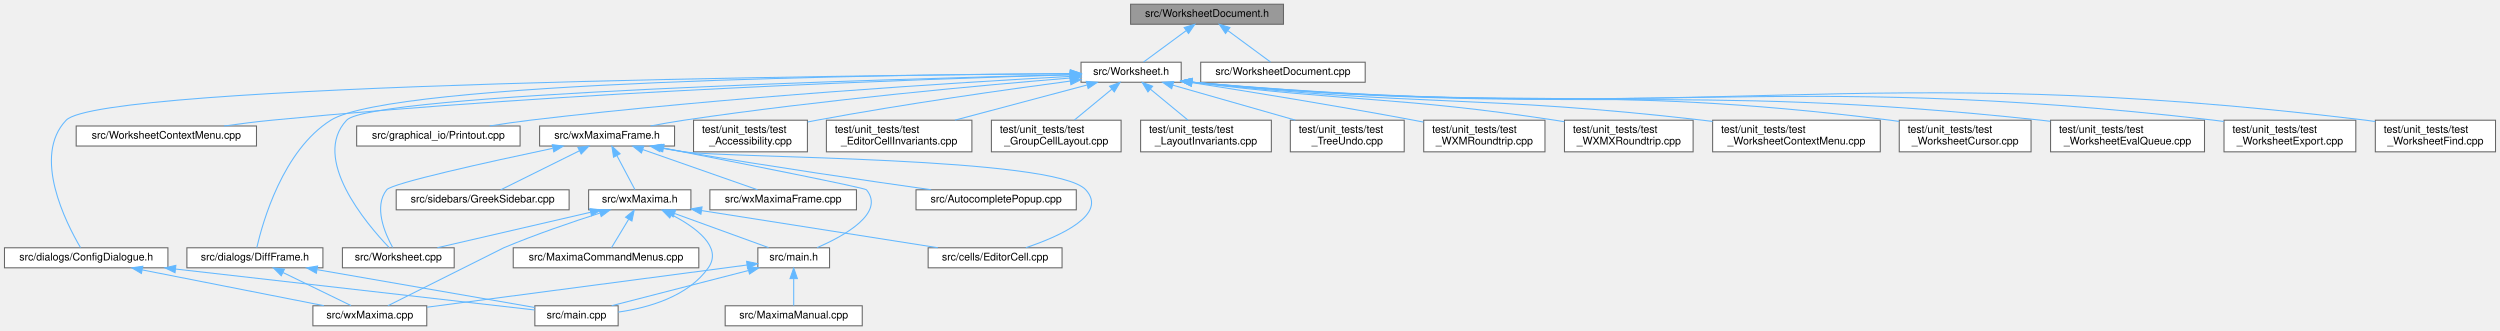
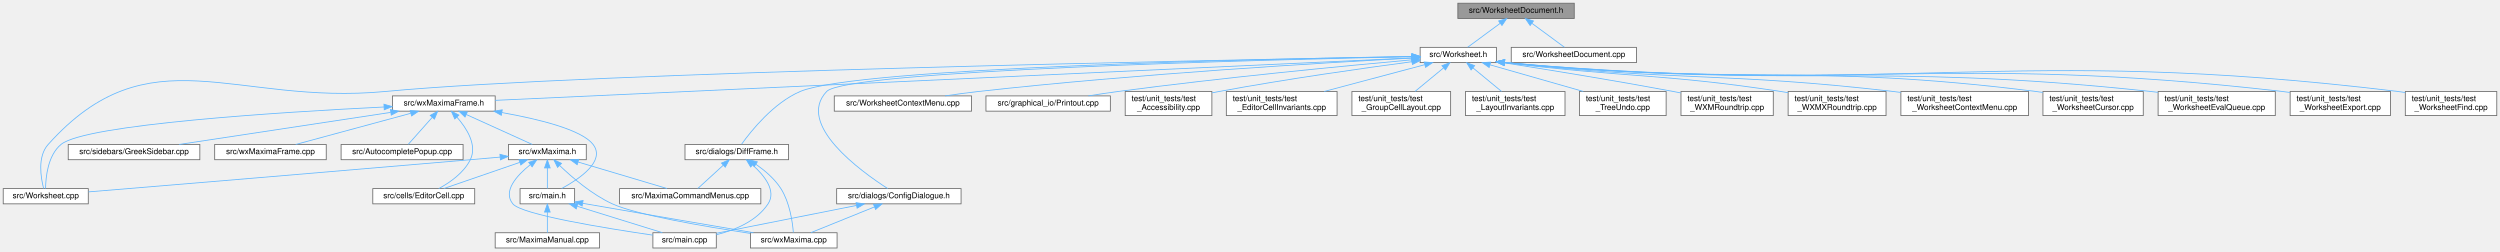
- <svg xmlns="http://www.w3.org/2000/svg" xmlns:xlink="http://www.w3.org/1999/xlink" width="2371pt" height="313pt" viewBox="0.00 0.00 2370.50 313.00">
+ <svg xmlns="http://www.w3.org/2000/svg" xmlns:xlink="http://www.w3.org/1999/xlink" width="3115pt" height="313pt" viewBox="0.00 0.00 3115.00 313.00">
  <g id="graph0" class="graph" transform="scale(1 1) rotate(0) translate(4 309)">
    <g id="node1" class="node">
      <g id="a_node1">
        <a xlink:title="The document half of the worksheet: the state and commands that describe the edited document itself,...">
-           <polygon fill="#999999" stroke="#666666" points="1213,-305 1068,-305 1068,-286 1213,-286 1213,-305" />
-           <text text-anchor="middle" x="1140.5" y="-293" font-family="Helvetica,sans-Serif" font-size="10.00">src/WorksheetDocument.h</text>
+           <polygon fill="#999999" stroke="#666666" points="1957.5,-305 1812.5,-305 1812.5,-286 1957.5,-286 1957.5,-305" />
+           <text text-anchor="middle" x="1885" y="-293" font-family="Helvetica,sans-Serif" font-size="10.00">src/WorksheetDocument.h</text>
        </a>
      </g>
    </g>
    <g id="node2" class="node">
      <g id="a_node2">
        <a xlink:href="Worksheet_8h.html" target="_top" xlink:title="This file defines the class Worksheet.">
-           <polygon fill="white" stroke="#666666" points="1116,-250 1021,-250 1021,-231 1116,-231 1116,-250" />
-           <text text-anchor="middle" x="1068.5" y="-238" font-family="Helvetica,sans-Serif" font-size="10.00">src/Worksheet.h</text>
+           <polygon fill="white" stroke="#666666" points="1860.5,-250 1765.5,-250 1765.5,-231 1860.5,-231 1860.5,-250" />
+           <text text-anchor="middle" x="1813" y="-238" font-family="Helvetica,sans-Serif" font-size="10.00">src/Worksheet.h</text>
        </a>
      </g>
    </g>
    <g id="edge1" class="edge">
-       <path fill="none" stroke="#63b8ff" d="M1120.63,-279.88C1107.68,-270.34 1091.2,-258.21 1080.28,-250.17" />
-       <polygon fill="#63b8ff" stroke="#63b8ff" points="1118.8,-282.88 1128.93,-285.98 1122.95,-277.24 1118.8,-282.88" />
+       <path fill="none" stroke="#63b8ff" d="M1865.13,-279.88C1852.18,-270.34 1835.7,-258.21 1824.78,-250.17" />
+       <polygon fill="#63b8ff" stroke="#63b8ff" points="1863.3,-282.88 1873.43,-285.98 1867.45,-277.24 1863.3,-282.88" />
    </g>
    <g id="node31" class="node">
      <g id="a_node31">
        <a xlink:href="WorksheetDocument_8cpp.html" target="_top" xlink:title="Implementation of WorksheetDocument's structural edits - see WorksheetDocument.h.">
-           <polygon fill="white" stroke="#666666" points="1290.5,-250 1134.5,-250 1134.5,-231 1290.5,-231 1290.5,-250" />
-           <text text-anchor="middle" x="1212.5" y="-238" font-family="Helvetica,sans-Serif" font-size="10.00">src/WorksheetDocument.cpp</text>
-         </a>
-       </g>
-     </g>
-     <g id="edge40" class="edge">
-       <path fill="none" stroke="#63b8ff" d="M1160.37,-279.88C1173.32,-270.34 1189.8,-258.21 1200.72,-250.17" />
-       <polygon fill="#63b8ff" stroke="#63b8ff" points="1158.05,-277.24 1152.07,-285.98 1162.2,-282.88 1158.05,-277.24" />
+           <polygon fill="white" stroke="#666666" points="2035,-250 1879,-250 1879,-231 2035,-231 2035,-250" />
+           <text text-anchor="middle" x="1957" y="-238" font-family="Helvetica,sans-Serif" font-size="10.00">src/WorksheetDocument.cpp</text>
+         </a>
+       </g>
+     </g>
+     <g id="edge41" class="edge">
+       <path fill="none" stroke="#63b8ff" d="M1904.87,-279.88C1917.82,-270.34 1934.3,-258.21 1945.22,-250.17" />
+       <polygon fill="#63b8ff" stroke="#63b8ff" points="1902.55,-277.24 1896.57,-285.98 1906.7,-282.88 1902.55,-277.24" />
    </g>
    <g id="node3" class="node">
      <g id="a_node3">
        <a xlink:href="Worksheet_8cpp.html" target="_top" xlink:title="This file defines the class Worksheet.">
-           <polygon fill="white" stroke="#666666" points="426.5,-74 320.5,-74 320.5,-55 426.5,-55 426.5,-74" />
-           <text text-anchor="middle" x="373.5" y="-62" font-family="Helvetica,sans-Serif" font-size="10.00">src/Worksheet.cpp</text>
+           <polygon fill="white" stroke="#666666" points="106,-74 0,-74 0,-55 106,-55 106,-74" />
+           <text text-anchor="middle" x="53" y="-62" font-family="Helvetica,sans-Serif" font-size="10.00">src/Worksheet.cpp</text>
        </a>
      </g>
    </g>
    <g id="edge2" class="edge">
-       <path fill="none" stroke="#63b8ff" d="M1010.83,-238.19C840.16,-234.02 347.95,-219.89 324.5,-195 290.55,-158.95 342.97,-97.07 364.74,-74.27" />
-       <polygon fill="#63b8ff" stroke="#63b8ff" points="1010.8,-241.69 1020.88,-238.43 1010.97,-234.69 1010.8,-241.69" />
+       <path fill="none" stroke="#63b8ff" d="M1755.11,-238.52C1532.3,-234.6 729.91,-219.08 476,-195 287.89,-177.16 182.16,-269.67 56,-129 42.44,-113.88 46.82,-87.69 50.36,-74.16" />
+       <polygon fill="#63b8ff" stroke="#63b8ff" points="1755.22,-242.02 1765.28,-238.7 1755.34,-235.02 1755.22,-242.02" />
    </g>
    <g id="node4" class="node">
      <g id="a_node4">
        <a xlink:href="WorksheetContextMenu_8cpp.html" target="_top" xlink:title="The worksheet's right-click context menu (see WorksheetContextMenu.h).">
-           <polygon fill="white" stroke="#666666" points="239,-189.5 68,-189.5 68,-170.5 239,-170.5 239,-189.5" />
-           <text text-anchor="middle" x="153.5" y="-177.5" font-family="Helvetica,sans-Serif" font-size="10.00">src/WorksheetContextMenu.cpp</text>
+           <polygon fill="white" stroke="#666666" points="1206.5,-189.5 1035.5,-189.5 1035.5,-170.5 1206.5,-170.5 1206.5,-189.5" />
+           <text text-anchor="middle" x="1121" y="-177.5" font-family="Helvetica,sans-Serif" font-size="10.00">src/WorksheetContextMenu.cpp</text>
        </a>
      </g>
    </g>
    <g id="edge3" class="edge">
-       <path fill="none" stroke="#63b8ff" d="M1010.6,-238.02C876.95,-234.24 536.67,-222.5 253.5,-195 238.76,-193.57 222.85,-191.56 208.16,-189.5" />
-       <polygon fill="#63b8ff" stroke="#63b8ff" points="1010.53,-241.52 1020.63,-238.3 1010.73,-234.52 1010.53,-241.52" />
+       <path fill="none" stroke="#63b8ff" d="M1754.96,-236.6C1647.97,-230.95 1412.51,-217.03 1215,-195 1201.55,-193.5 1187.08,-191.53 1173.61,-189.53" />
+       <polygon fill="#63b8ff" stroke="#63b8ff" points="1755.05,-240.11 1765.22,-237.14 1755.41,-233.12 1755.05,-240.11" />
    </g>
    <g id="node5" class="node">
      <g id="a_node5">
        <a xlink:href="ConfigDialogue_8h.html" target="_top" xlink:title="The configuration dialog.">
-           <polygon fill="white" stroke="#666666" points="155,-74 0,-74 0,-55 155,-55 155,-74" />
-           <text text-anchor="middle" x="77.5" y="-62" font-family="Helvetica,sans-Serif" font-size="10.00">src/dialogs/ConfigDialogue.h</text>
+           <polygon fill="white" stroke="#666666" points="1193.5,-74 1038.5,-74 1038.5,-55 1193.5,-55 1193.5,-74" />
+           <text text-anchor="middle" x="1116" y="-62" font-family="Helvetica,sans-Serif" font-size="10.00">src/dialogs/ConfigDialogue.h</text>
        </a>
      </g>
    </g>
    <g id="edge4" class="edge">
-       <path fill="none" stroke="#63b8ff" d="M1010.73,-239.14C801.17,-237.53 91.58,-229.57 58.5,-195 25.98,-161.02 58.47,-97.32 72.1,-74.18" />
-       <polygon fill="#63b8ff" stroke="#63b8ff" points="1010.88,-242.64 1020.91,-239.21 1010.93,-235.64 1010.88,-242.64" />
+       <path fill="none" stroke="#63b8ff" d="M1755.06,-238.38C1577.44,-234.66 1050.98,-221.44 1026,-195 987.45,-154.21 1068.35,-95.7 1102.12,-74.01" />
+       <polygon fill="#63b8ff" stroke="#63b8ff" points="1755.19,-241.88 1765.26,-238.59 1755.33,-234.88 1755.19,-241.88" />
    </g>
    <g id="node8" class="node">
      <g id="a_node8">
        <a xlink:href="DiffFrame_8h_source.html" target="_top" xlink:title=" ">
-           <polygon fill="white" stroke="#666666" points="302,-74 173,-74 173,-55 302,-55 302,-74" />
-           <text text-anchor="middle" x="237.5" y="-62" font-family="Helvetica,sans-Serif" font-size="10.00">src/dialogs/DiffFrame.h</text>
+           <polygon fill="white" stroke="#666666" points="978.5,-129 849.5,-129 849.5,-110 978.5,-110 978.5,-129" />
+           <text text-anchor="middle" x="914" y="-117" font-family="Helvetica,sans-Serif" font-size="10.00">src/dialogs/DiffFrame.h</text>
        </a>
      </g>
    </g>
    <g id="edge7" class="edge">
-       <path fill="none" stroke="#63b8ff" d="M1010.88,-239.29C843.99,-238.23 368.34,-231.97 309.5,-195 263.98,-166.4 244.8,-98.18 239.29,-74.1" />
-       <polygon fill="#63b8ff" stroke="#63b8ff" points="1010.93,-242.79 1020.95,-239.35 1010.97,-235.79 1010.93,-242.79" />
-     </g>
-     <g id="node9" class="node">
-       <g id="a_node9">
-         <a xlink:href="Printout_8cpp.html" target="_top" xlink:title="This file defines the class MathPrintOut.">
-           <polygon fill="white" stroke="#666666" points="489,-189.5 334,-189.5 334,-170.5 489,-170.5 489,-189.5" />
-           <text text-anchor="middle" x="411.5" y="-177.5" font-family="Helvetica,sans-Serif" font-size="10.00">src/graphical_io/Printout.cpp</text>
-         </a>
-       </g>
-     </g>
-     <g id="edge10" class="edge">
-       <path fill="none" stroke="#63b8ff" d="M1010.5,-236.54C907.28,-230.92 685.03,-217.25 498.5,-195 486.04,-193.51 472.64,-191.54 460.18,-189.55" />
-       <polygon fill="#63b8ff" stroke="#63b8ff" points="1010.53,-240.05 1020.7,-237.09 1010.91,-233.06 1010.53,-240.05" />
+       <path fill="none" stroke="#63b8ff" d="M1755.18,-238.65C1579.95,-235.77 1062.49,-224.8 993,-195 959.73,-180.73 931.93,-145.96 920.11,-129.47" />
+       <polygon fill="#63b8ff" stroke="#63b8ff" points="1755.18,-242.15 1765.24,-238.82 1755.3,-235.16 1755.18,-242.15" />
    </g>
    <g id="node10" class="node">
      <g id="a_node10">
+         <a xlink:href="Printout_8cpp.html" target="_top" xlink:title="This file defines the class MathPrintOut.">
+           <polygon fill="white" stroke="#666666" points="1379.5,-189.5 1224.5,-189.5 1224.5,-170.5 1379.5,-170.5 1379.5,-189.5" />
+           <text text-anchor="middle" x="1302" y="-177.5" font-family="Helvetica,sans-Serif" font-size="10.00">src/graphical_io/Printout.cpp</text>
+         </a>
+       </g>
+     </g>
+     <g id="edge11" class="edge">
+       <path fill="none" stroke="#63b8ff" d="M1755.12,-234.44C1673.38,-227.07 1519.52,-212.34 1389,-195 1377.02,-193.41 1364.15,-191.47 1352.08,-189.54" />
+       <polygon fill="#63b8ff" stroke="#63b8ff" points="1754.94,-237.94 1765.21,-235.35 1755.56,-230.97 1754.94,-237.94" />
+     </g>
+     <g id="node11" class="node">
+       <g id="a_node11">
        <a xlink:href="wxMaximaFrame_8h.html" target="_top" xlink:title="This file declares the class wxMaximaFrame.">
-           <polygon fill="white" stroke="#666666" points="635.5,-189.5 507.5,-189.5 507.5,-170.5 635.5,-170.5 635.5,-189.5" />
-           <text text-anchor="middle" x="571.5" y="-177.5" font-family="Helvetica,sans-Serif" font-size="10.00">src/wxMaximaFrame.h</text>
-         </a>
-       </g>
-     </g>
-     <g id="edge11" class="edge">
-       <path fill="none" stroke="#63b8ff" d="M1010.88,-235.01C929.13,-228.3 774.92,-214.31 644.5,-195 634.16,-193.47 623.06,-191.5 612.7,-189.54" />
-       <polygon fill="#63b8ff" stroke="#63b8ff" points="1010.71,-238.51 1020.96,-235.84 1011.28,-231.54 1010.71,-238.51" />
+           <polygon fill="white" stroke="#666666" points="613,-189.5 485,-189.5 485,-170.5 613,-170.5 613,-189.5" />
+           <text text-anchor="middle" x="549" y="-177.5" font-family="Helvetica,sans-Serif" font-size="10.00">src/wxMaximaFrame.h</text>
+         </a>
+       </g>
+     </g>
+     <g id="edge12" class="edge">
+       <path fill="none" stroke="#63b8ff" d="M1755.24,-236.83C1546.44,-227.16 831.65,-194.08 613.04,-183.96" />
+       <polygon fill="#63b8ff" stroke="#63b8ff" points="1755.22,-240.33 1765.38,-237.3 1755.55,-233.34 1755.22,-240.33" />
    </g>
    <g id="node19" class="node">
      <g id="a_node19">
        <a xlink:href="test__Accessibility_8cpp.html" target="_top" xlink:title="Logic-level regression tests for wxMaxima's custom wxAccessible classes.">
-           <polygon fill="white" stroke="#666666" points="761.5,-195 653.5,-195 653.5,-165 761.5,-165 761.5,-195" />
-           <text text-anchor="start" x="661.5" y="-183" font-family="Helvetica,sans-Serif" font-size="10.00">test/unit_tests/test</text>
-           <text text-anchor="middle" x="707.5" y="-172" font-family="Helvetica,sans-Serif" font-size="10.00">_Accessibility.cpp</text>
-         </a>
-       </g>
-     </g>
-     <g id="edge28" class="edge">
-       <path fill="none" stroke="#63b8ff" d="M1010.78,-232.11C950.6,-224.11 853.64,-210.43 770.5,-195 767.64,-194.47 764.7,-193.9 761.75,-193.31" />
-       <polygon fill="#63b8ff" stroke="#63b8ff" points="1010.47,-235.6 1020.85,-233.44 1011.39,-228.66 1010.47,-235.6" />
+           <polygon fill="white" stroke="#666666" points="1506,-195 1398,-195 1398,-165 1506,-165 1506,-195" />
+           <text text-anchor="start" x="1406" y="-183" font-family="Helvetica,sans-Serif" font-size="10.00">test/unit_tests/test</text>
+           <text text-anchor="middle" x="1452" y="-172" font-family="Helvetica,sans-Serif" font-size="10.00">_Accessibility.cpp</text>
+         </a>
+       </g>
+     </g>
+     <g id="edge29" class="edge">
+       <path fill="none" stroke="#63b8ff" d="M1755.28,-232.11C1695.1,-224.11 1598.14,-210.43 1515,-195 1512.14,-194.47 1509.2,-193.9 1506.25,-193.31" />
+       <polygon fill="#63b8ff" stroke="#63b8ff" points="1754.97,-235.6 1765.35,-233.44 1755.89,-228.66 1754.97,-235.6" />
    </g>
    <g id="node20" class="node">
      <g id="a_node20">
        <a xlink:href="test__EditorCellInvariants_8cpp.html" target="_top" xlink:title="Hardening tests for EditorCell's text-editing core.">
-           <polygon fill="white" stroke="#666666" points="917.5,-195 779.5,-195 779.5,-165 917.5,-165 917.5,-195" />
-           <text text-anchor="start" x="787.5" y="-183" font-family="Helvetica,sans-Serif" font-size="10.00">test/unit_tests/test</text>
-           <text text-anchor="middle" x="848.5" y="-172" font-family="Helvetica,sans-Serif" font-size="10.00">_EditorCellInvariants.cpp</text>
-         </a>
-       </g>
-     </g>
-     <g id="edge29" class="edge">
-       <path fill="none" stroke="#63b8ff" d="M1026.46,-228.32C990.89,-218.86 939.74,-205.26 901.39,-195.06" />
-       <polygon fill="#63b8ff" stroke="#63b8ff" points="1025.95,-231.81 1036.51,-230.99 1027.75,-225.04 1025.95,-231.81" />
+           <polygon fill="white" stroke="#666666" points="1662,-195 1524,-195 1524,-165 1662,-165 1662,-195" />
+           <text text-anchor="start" x="1532" y="-183" font-family="Helvetica,sans-Serif" font-size="10.00">test/unit_tests/test</text>
+           <text text-anchor="middle" x="1593" y="-172" font-family="Helvetica,sans-Serif" font-size="10.00">_EditorCellInvariants.cpp</text>
+         </a>
+       </g>
+     </g>
+     <g id="edge30" class="edge">
+       <path fill="none" stroke="#63b8ff" d="M1770.96,-228.32C1735.39,-218.86 1684.24,-205.26 1645.89,-195.06" />
+       <polygon fill="#63b8ff" stroke="#63b8ff" points="1770.45,-231.81 1781.01,-230.99 1772.25,-225.04 1770.45,-231.81" />
    </g>
    <g id="node21" class="node">
      <g id="a_node21">
        <a xlink:href="test__GroupCellLayout_8cpp.html" target="_top" xlink:title="Regression tests for the GroupCell &lt;-&gt; EditorCell layout coupling.">
-           <polygon fill="white" stroke="#666666" points="1059,-195 936,-195 936,-165 1059,-165 1059,-195" />
-           <text text-anchor="start" x="944" y="-183" font-family="Helvetica,sans-Serif" font-size="10.00">test/unit_tests/test</text>
-           <text text-anchor="middle" x="997.5" y="-172" font-family="Helvetica,sans-Serif" font-size="10.00">_GroupCellLayout.cpp</text>
-         </a>
-       </g>
-     </g>
-     <g id="edge30" class="edge">
-       <path fill="none" stroke="#63b8ff" d="M1050.3,-224.5C1039.32,-215.45 1025.41,-204 1014.63,-195.11" />
-       <polygon fill="#63b8ff" stroke="#63b8ff" points="1048.08,-227.21 1058.02,-230.87 1052.53,-221.81 1048.08,-227.21" />
+           <polygon fill="white" stroke="#666666" points="1803.5,-195 1680.5,-195 1680.5,-165 1803.5,-165 1803.5,-195" />
+           <text text-anchor="start" x="1688.5" y="-183" font-family="Helvetica,sans-Serif" font-size="10.00">test/unit_tests/test</text>
+           <text text-anchor="middle" x="1742" y="-172" font-family="Helvetica,sans-Serif" font-size="10.00">_GroupCellLayout.cpp</text>
+         </a>
+       </g>
+     </g>
+     <g id="edge31" class="edge">
+       <path fill="none" stroke="#63b8ff" d="M1794.8,-224.5C1783.82,-215.45 1769.91,-204 1759.13,-195.11" />
+       <polygon fill="#63b8ff" stroke="#63b8ff" points="1792.58,-227.21 1802.52,-230.87 1797.03,-221.81 1792.58,-227.21" />
    </g>
    <g id="node22" class="node">
      <g id="a_node22">
        <a xlink:href="test__LayoutInvariants_8cpp.html" target="_top" xlink:title="Layout idempotency invariants.">
-           <polygon fill="white" stroke="#666666" points="1201.5,-195 1077.5,-195 1077.5,-165 1201.5,-165 1201.5,-195" />
-           <text text-anchor="start" x="1085.5" y="-183" font-family="Helvetica,sans-Serif" font-size="10.00">test/unit_tests/test</text>
-           <text text-anchor="middle" x="1139.5" y="-172" font-family="Helvetica,sans-Serif" font-size="10.00">_LayoutInvariants.cpp</text>
-         </a>
-       </g>
-     </g>
-     <g id="edge31" class="edge">
-       <path fill="none" stroke="#63b8ff" d="M1086.7,-224.5C1097.68,-215.45 1111.59,-204 1122.37,-195.11" />
-       <polygon fill="#63b8ff" stroke="#63b8ff" points="1084.47,-221.81 1078.98,-230.87 1088.92,-227.21 1084.47,-221.81" />
+           <polygon fill="white" stroke="#666666" points="1946,-195 1822,-195 1822,-165 1946,-165 1946,-195" />
+           <text text-anchor="start" x="1830" y="-183" font-family="Helvetica,sans-Serif" font-size="10.00">test/unit_tests/test</text>
+           <text text-anchor="middle" x="1884" y="-172" font-family="Helvetica,sans-Serif" font-size="10.00">_LayoutInvariants.cpp</text>
+         </a>
+       </g>
+     </g>
+     <g id="edge32" class="edge">
+       <path fill="none" stroke="#63b8ff" d="M1831.2,-224.5C1842.18,-215.45 1856.09,-204 1866.87,-195.11" />
+       <polygon fill="#63b8ff" stroke="#63b8ff" points="1828.97,-221.81 1823.48,-230.87 1833.42,-227.21 1828.97,-221.81" />
    </g>
    <g id="node23" class="node">
      <g id="a_node23">
        <a xlink:href="test__TreeUndo_8cpp.html" target="_top" xlink:title="Regression tests for the worksheet's cell-tree undo/redo (the TreeUndo_* subsystem of Worksheet).">
-           <polygon fill="white" stroke="#666666" points="1327.5,-195 1219.5,-195 1219.5,-165 1327.5,-165 1327.5,-195" />
-           <text text-anchor="start" x="1227.5" y="-183" font-family="Helvetica,sans-Serif" font-size="10.00">test/unit_tests/test</text>
-           <text text-anchor="middle" x="1273.5" y="-172" font-family="Helvetica,sans-Serif" font-size="10.00">_TreeUndo.cpp</text>
-         </a>
-       </g>
-     </g>
-     <g id="edge32" class="edge">
-       <path fill="none" stroke="#63b8ff" d="M1108.1,-228.2C1141.23,-218.75 1188.64,-205.22 1224.22,-195.06" />
-       <polygon fill="#63b8ff" stroke="#63b8ff" points="1106.96,-224.88 1098.31,-230.99 1108.89,-231.62 1106.96,-224.88" />
+           <polygon fill="white" stroke="#666666" points="2072,-195 1964,-195 1964,-165 2072,-165 2072,-195" />
+           <text text-anchor="start" x="1972" y="-183" font-family="Helvetica,sans-Serif" font-size="10.00">test/unit_tests/test</text>
+           <text text-anchor="middle" x="2018" y="-172" font-family="Helvetica,sans-Serif" font-size="10.00">_TreeUndo.cpp</text>
+         </a>
+       </g>
+     </g>
+     <g id="edge33" class="edge">
+       <path fill="none" stroke="#63b8ff" d="M1852.6,-228.2C1885.73,-218.75 1933.14,-205.22 1968.72,-195.06" />
+       <polygon fill="#63b8ff" stroke="#63b8ff" points="1851.46,-224.88 1842.81,-230.99 1853.39,-231.62 1851.46,-224.88" />
    </g>
    <g id="node24" class="node">
      <g id="a_node24">
        <a xlink:href="test__WXMRoundtrip_8cpp.html" target="_top" xlink:title="Regression tests for images surviving the .wxm serialization round-trip.">
-           <polygon fill="white" stroke="#666666" points="1461,-195 1346,-195 1346,-165 1461,-165 1461,-195" />
-           <text text-anchor="start" x="1354" y="-183" font-family="Helvetica,sans-Serif" font-size="10.00">test/unit_tests/test</text>
-           <text text-anchor="middle" x="1403.5" y="-172" font-family="Helvetica,sans-Serif" font-size="10.00">_WXMRoundtrip.cpp</text>
-         </a>
-       </g>
-     </g>
-     <g id="edge33" class="edge">
-       <path fill="none" stroke="#63b8ff" d="M1126.18,-230.63C1180.54,-222.1 1264.21,-208.55 1336.5,-195 1339.54,-194.43 1342.65,-193.83 1345.79,-193.22" />
-       <polygon fill="#63b8ff" stroke="#63b8ff" points="1125.39,-227.21 1116.05,-232.21 1126.47,-234.13 1125.39,-227.21" />
+           <polygon fill="white" stroke="#666666" points="2205.5,-195 2090.5,-195 2090.5,-165 2205.5,-165 2205.5,-195" />
+           <text text-anchor="start" x="2098.5" y="-183" font-family="Helvetica,sans-Serif" font-size="10.00">test/unit_tests/test</text>
+           <text text-anchor="middle" x="2148" y="-172" font-family="Helvetica,sans-Serif" font-size="10.00">_WXMRoundtrip.cpp</text>
+         </a>
+       </g>
+     </g>
+     <g id="edge34" class="edge">
+       <path fill="none" stroke="#63b8ff" d="M1870.68,-230.63C1925.04,-222.1 2008.71,-208.55 2081,-195 2084.04,-194.43 2087.15,-193.83 2090.29,-193.22" />
+       <polygon fill="#63b8ff" stroke="#63b8ff" points="1869.89,-227.21 1860.55,-232.21 1870.97,-234.13 1869.89,-227.21" />
    </g>
    <g id="node25" class="node">
      <g id="a_node25">
        <a xlink:href="test__WXMXRoundtrip_8cpp.html" target="_top" xlink:title="Round-trip tests for the .wxmx content.xml (the MathML-like math format).">
-           <polygon fill="white" stroke="#666666" points="1601.5,-195 1479.5,-195 1479.5,-165 1601.5,-165 1601.5,-195" />
-           <text text-anchor="start" x="1487.5" y="-183" font-family="Helvetica,sans-Serif" font-size="10.00">test/unit_tests/test</text>
-           <text text-anchor="middle" x="1540.5" y="-172" font-family="Helvetica,sans-Serif" font-size="10.00">_WXMXRoundtrip.cpp</text>
-         </a>
-       </g>
-     </g>
-     <g id="edge34" class="edge">
-       <path fill="none" stroke="#63b8ff" d="M1126.36,-230.95C1280.2,-211.89 1321.36,-217.65 1470.5,-195 1473.44,-194.55 1476.45,-194.07 1479.48,-193.55" />
-       <polygon fill="#63b8ff" stroke="#63b8ff" points="1125.55,-227.53 1116.06,-232.25 1126.42,-234.47 1125.55,-227.53" />
+           <polygon fill="white" stroke="#666666" points="2346,-195 2224,-195 2224,-165 2346,-165 2346,-195" />
+           <text text-anchor="start" x="2232" y="-183" font-family="Helvetica,sans-Serif" font-size="10.00">test/unit_tests/test</text>
+           <text text-anchor="middle" x="2285" y="-172" font-family="Helvetica,sans-Serif" font-size="10.00">_WXMXRoundtrip.cpp</text>
+         </a>
+       </g>
+     </g>
+     <g id="edge35" class="edge">
+       <path fill="none" stroke="#63b8ff" d="M1870.86,-230.95C2024.7,-211.89 2065.86,-217.65 2215,-195 2217.94,-194.55 2220.95,-194.07 2223.98,-193.55" />
+       <polygon fill="#63b8ff" stroke="#63b8ff" points="1870.05,-227.53 1860.56,-232.25 1870.92,-234.47 1870.05,-227.53" />
    </g>
    <g id="node26" class="node">
      <g id="a_node26">
        <a xlink:href="test__WorksheetContextMenu_8cpp.html" target="_top" xlink:title="Regression tests for the worksheet's right-click context menu.">
-           <polygon fill="white" stroke="#666666" points="1779,-195 1620,-195 1620,-165 1779,-165 1779,-195" />
-           <text text-anchor="start" x="1628" y="-183" font-family="Helvetica,sans-Serif" font-size="10.00">test/unit_tests/test</text>
-           <text text-anchor="middle" x="1699.5" y="-172" font-family="Helvetica,sans-Serif" font-size="10.00">_WorksheetContextMenu.cpp</text>
-         </a>
-       </g>
-     </g>
-     <g id="edge35" class="edge">
-       <path fill="none" stroke="#63b8ff" d="M1126.12,-231.03C1342.03,-207.42 1399.03,-219.44 1610.5,-195 1613.61,-194.64 1616.77,-194.25 1619.97,-193.84" />
-       <polygon fill="#63b8ff" stroke="#63b8ff" points="1125.61,-227.56 1116.05,-232.14 1126.38,-234.52 1125.61,-227.56" />
+           <polygon fill="white" stroke="#666666" points="2523.5,-195 2364.5,-195 2364.5,-165 2523.5,-165 2523.5,-195" />
+           <text text-anchor="start" x="2372.5" y="-183" font-family="Helvetica,sans-Serif" font-size="10.00">test/unit_tests/test</text>
+           <text text-anchor="middle" x="2444" y="-172" font-family="Helvetica,sans-Serif" font-size="10.00">_WorksheetContextMenu.cpp</text>
+         </a>
+       </g>
+     </g>
+     <g id="edge36" class="edge">
+       <path fill="none" stroke="#63b8ff" d="M1870.62,-231.03C2086.53,-207.42 2143.53,-219.44 2355,-195 2358.11,-194.64 2361.27,-194.25 2364.47,-193.84" />
+       <polygon fill="#63b8ff" stroke="#63b8ff" points="1870.11,-227.56 1860.55,-232.14 1870.88,-234.52 1870.11,-227.56" />
    </g>
    <g id="node27" class="node">
      <g id="a_node27">
        <a xlink:href="test__WorksheetCursor_8cpp.html" target="_top" xlink:title="Pins the worksheet's cursor model before it is gathered into a cursor class.">
-           <polygon fill="white" stroke="#666666" points="1922,-195 1797,-195 1797,-165 1922,-165 1922,-195" />
-           <text text-anchor="start" x="1805" y="-183" font-family="Helvetica,sans-Serif" font-size="10.00">test/unit_tests/test</text>
-           <text text-anchor="middle" x="1859.5" y="-172" font-family="Helvetica,sans-Serif" font-size="10.00">_WorksheetCursor.cpp</text>
-         </a>
-       </g>
-     </g>
-     <g id="edge36" class="edge">
-       <path fill="none" stroke="#63b8ff" d="M1126.17,-231.05C1420.84,-201.88 1498.97,-231.22 1788.5,-195 1791.24,-194.66 1794.04,-194.27 1796.86,-193.85" />
-       <polygon fill="#63b8ff" stroke="#63b8ff" points="1125.64,-227.59 1116.04,-232.07 1126.34,-234.55 1125.64,-227.59" />
+           <polygon fill="white" stroke="#666666" points="2666.5,-195 2541.5,-195 2541.5,-165 2666.5,-165 2666.5,-195" />
+           <text text-anchor="start" x="2549.5" y="-183" font-family="Helvetica,sans-Serif" font-size="10.00">test/unit_tests/test</text>
+           <text text-anchor="middle" x="2604" y="-172" font-family="Helvetica,sans-Serif" font-size="10.00">_WorksheetCursor.cpp</text>
+         </a>
+       </g>
+     </g>
+     <g id="edge37" class="edge">
+       <path fill="none" stroke="#63b8ff" d="M1870.67,-231.05C2165.34,-201.88 2243.47,-231.22 2533,-195 2535.74,-194.66 2538.54,-194.27 2541.36,-193.85" />
+       <polygon fill="#63b8ff" stroke="#63b8ff" points="1870.14,-227.59 1860.54,-232.07 1870.84,-234.55 1870.14,-227.59" />
    </g>
    <g id="node28" class="node">
      <g id="a_node28">
        <a xlink:href="test__WorksheetEvalQueue_8cpp.html" target="_top" xlink:title="Pins the worksheet's &quot;add cells to the evaluation queue&quot; behavior before the Add*ToEvaluationQueue fa...">
-           <polygon fill="white" stroke="#666666" points="2086.5,-195 1940.5,-195 1940.5,-165 2086.5,-165 2086.5,-195" />
-           <text text-anchor="start" x="1948.5" y="-183" font-family="Helvetica,sans-Serif" font-size="10.00">test/unit_tests/test</text>
-           <text text-anchor="middle" x="2013.5" y="-172" font-family="Helvetica,sans-Serif" font-size="10.00">_WorksheetEvalQueue.cpp</text>
-         </a>
-       </g>
-     </g>
-     <g id="edge37" class="edge">
-       <path fill="none" stroke="#63b8ff" d="M1126.17,-231.06C1484.16,-197.19 1578.27,-232.89 1931.5,-195 1934.37,-194.69 1937.3,-194.35 1940.25,-193.97" />
-       <polygon fill="#63b8ff" stroke="#63b8ff" points="1125.66,-227.6 1116.04,-232.04 1126.33,-234.57 1125.66,-227.6" />
+           <polygon fill="white" stroke="#666666" points="2831,-195 2685,-195 2685,-165 2831,-165 2831,-195" />
+           <text text-anchor="start" x="2693" y="-183" font-family="Helvetica,sans-Serif" font-size="10.00">test/unit_tests/test</text>
+           <text text-anchor="middle" x="2758" y="-172" font-family="Helvetica,sans-Serif" font-size="10.00">_WorksheetEvalQueue.cpp</text>
+         </a>
+       </g>
+     </g>
+     <g id="edge38" class="edge">
+       <path fill="none" stroke="#63b8ff" d="M1870.67,-231.06C2228.66,-197.19 2322.77,-232.89 2676,-195 2678.87,-194.69 2681.8,-194.35 2684.75,-193.97" />
+       <polygon fill="#63b8ff" stroke="#63b8ff" points="1870.16,-227.6 1860.54,-232.04 1870.83,-234.57 1870.16,-227.6" />
    </g>
    <g id="node29" class="node">
      <g id="a_node29">
        <a xlink:href="test__WorksheetExport_8cpp.html" target="_top" xlink:title="Safety net for the export/serialization cluster of Worksheet.">
-           <polygon fill="white" stroke="#666666" points="2230,-195 2105,-195 2105,-165 2230,-165 2230,-195" />
-           <text text-anchor="start" x="2113" y="-183" font-family="Helvetica,sans-Serif" font-size="10.00">test/unit_tests/test</text>
-           <text text-anchor="middle" x="2167.5" y="-172" font-family="Helvetica,sans-Serif" font-size="10.00">_WorksheetExport.cpp</text>
-         </a>
-       </g>
-     </g>
-     <g id="edge38" class="edge">
-       <path fill="none" stroke="#63b8ff" d="M1126.27,-231.07C1556.83,-191.95 1670.27,-243.93 2095.5,-195 2098.54,-194.65 2101.64,-194.24 2104.76,-193.79" />
-       <polygon fill="#63b8ff" stroke="#63b8ff" points="1125.68,-227.61 1116.04,-232.01 1126.32,-234.58 1125.68,-227.61" />
+           <polygon fill="white" stroke="#666666" points="2974.5,-195 2849.5,-195 2849.5,-165 2974.5,-165 2974.5,-195" />
+           <text text-anchor="start" x="2857.5" y="-183" font-family="Helvetica,sans-Serif" font-size="10.00">test/unit_tests/test</text>
+           <text text-anchor="middle" x="2912" y="-172" font-family="Helvetica,sans-Serif" font-size="10.00">_WorksheetExport.cpp</text>
+         </a>
+       </g>
+     </g>
+     <g id="edge39" class="edge">
+       <path fill="none" stroke="#63b8ff" d="M1870.77,-231.07C2301.33,-191.95 2414.77,-243.93 2840,-195 2843.04,-194.65 2846.14,-194.24 2849.26,-193.79" />
+       <polygon fill="#63b8ff" stroke="#63b8ff" points="1870.18,-227.61 1860.54,-232.01 1870.82,-234.58 1870.18,-227.61" />
    </g>
    <g id="node30" class="node">
      <g id="a_node30">
        <a xlink:href="test__WorksheetFind_8cpp.html" target="_top" xlink:title="Pins the worksheet's find/replace behavior before the search engine is extracted into WorksheetSearch...">
-           <polygon fill="white" stroke="#666666" points="2362.5,-195 2248.5,-195 2248.5,-165 2362.5,-165 2362.5,-195" />
-           <text text-anchor="start" x="2256.5" y="-183" font-family="Helvetica,sans-Serif" font-size="10.00">test/unit_tests/test</text>
-           <text text-anchor="middle" x="2305.5" y="-172" font-family="Helvetica,sans-Serif" font-size="10.00">_WorksheetFind.cpp</text>
-         </a>
-       </g>
-     </g>
-     <g id="edge39" class="edge">
-       <path fill="none" stroke="#63b8ff" d="M1126.3,-231.07C1620.64,-187.32 1751.09,-254.22 2239.5,-195 2242.41,-194.65 2245.38,-194.23 2248.37,-193.76" />
-       <polygon fill="#63b8ff" stroke="#63b8ff" points="1125.68,-227.61 1116.04,-231.99 1126.31,-234.58 1125.68,-227.61" />
+           <polygon fill="white" stroke="#666666" points="3107,-195 2993,-195 2993,-165 3107,-165 3107,-195" />
+           <text text-anchor="start" x="3001" y="-183" font-family="Helvetica,sans-Serif" font-size="10.00">test/unit_tests/test</text>
+           <text text-anchor="middle" x="3050" y="-172" font-family="Helvetica,sans-Serif" font-size="10.00">_WorksheetFind.cpp</text>
+         </a>
+       </g>
+     </g>
+     <g id="edge40" class="edge">
+       <path fill="none" stroke="#63b8ff" d="M1870.8,-231.07C2365.14,-187.32 2495.59,-254.22 2984,-195 2986.91,-194.65 2989.88,-194.23 2992.87,-193.76" />
+       <polygon fill="#63b8ff" stroke="#63b8ff" points="1870.18,-227.61 1860.54,-231.99 1870.81,-234.58 1870.18,-227.61" />
    </g>
    <g id="node6" class="node">
      <g id="a_node6">
        <a xlink:href="main_8cpp.html" target="_top" xlink:title="The file that defines the starting point of the program.">
-           <polygon fill="white" stroke="#666666" points="582,-19 503,-19 503,0 582,0 582,-19" />
-           <text text-anchor="middle" x="542.5" y="-7" font-family="Helvetica,sans-Serif" font-size="10.00">src/main.cpp</text>
+           <polygon fill="white" stroke="#666666" points="888.5,-19 809.5,-19 809.5,0 888.5,0 888.5,-19" />
+           <text text-anchor="middle" x="849" y="-7" font-family="Helvetica,sans-Serif" font-size="10.00">src/main.cpp</text>
        </a>
      </g>
    </g>
    <g id="edge5" class="edge">
-       <path fill="none" stroke="#63b8ff" d="M162.38,-53.83C263.34,-42.32 427.62,-23.59 502.74,-15.03" />
-       <polygon fill="#63b8ff" stroke="#63b8ff" points="161.75,-50.37 152.21,-54.98 162.54,-57.33 161.75,-50.37" />
+       <path fill="none" stroke="#63b8ff" d="M1063.19,-53.02C1011.87,-42.83 935.08,-27.59 888.74,-18.39" />
+       <polygon fill="#63b8ff" stroke="#63b8ff" points="1062.61,-56.47 1073.1,-54.98 1063.97,-49.6 1062.61,-56.47" />
    </g>
    <g id="node7" class="node">
      <g id="a_node7">
        <a xlink:href="wxMaxima_8cpp.html" target="_top" xlink:title="This file defines the contents of the class wxMaxima that contains most of the program's logic.">
-           <polygon fill="white" stroke="#666666" points="400.5,-19 292.5,-19 292.5,0 400.5,0 400.5,-19" />
-           <text text-anchor="middle" x="346.5" y="-7" font-family="Helvetica,sans-Serif" font-size="10.00">src/wxMaxima.cpp</text>
+           <polygon fill="white" stroke="#666666" points="1039,-19 931,-19 931,0 1039,0 1039,-19" />
+           <text text-anchor="middle" x="985" y="-7" font-family="Helvetica,sans-Serif" font-size="10.00">src/wxMaxima.cpp</text>
        </a>
      </g>
    </g>
    <g id="edge6" class="edge">
-       <path fill="none" stroke="#63b8ff" d="M130.78,-53C181.2,-43.07 255.98,-28.33 302.94,-19.08" />
-       <polygon fill="#63b8ff" stroke="#63b8ff" points="129.85,-49.62 120.72,-54.98 131.21,-56.49 129.85,-49.62" />
+       <path fill="none" stroke="#63b8ff" d="M1085.5,-51.16C1061.25,-41.35 1027.93,-27.87 1006.43,-19.17" />
+       <polygon fill="#63b8ff" stroke="#63b8ff" points="1084.37,-54.48 1094.95,-54.98 1087,-47.99 1084.37,-54.48" />
+     </g>
+     <g id="edge9" class="edge">
+       <path fill="none" stroke="#63b8ff" d="M933.72,-103.45C948.25,-90.48 963.76,-71.31 953,-55 938.72,-33.36 911.52,-22.21 888.51,-16.48" />
+       <polygon fill="#63b8ff" stroke="#63b8ff" points="931.35,-100.87 925.92,-109.97 935.84,-106.24 931.35,-100.87" />
+     </g>
+     <g id="edge10" class="edge">
+       <path fill="none" stroke="#63b8ff" d="M937.81,-104.36C948.82,-96.68 961.17,-86.25 969,-74 980.02,-56.76 983.45,-32.37 984.52,-19.41" />
+       <polygon fill="#63b8ff" stroke="#63b8ff" points="935.81,-101.49 929.38,-109.91 939.65,-107.34 935.81,-101.49" />
+     </g>
+     <g id="node9" class="node">
+       <g id="a_node9">
+         <a xlink:href="MaximaCommandMenus_8cpp.html" target="_top" xlink:title="Implementation of the menu-command handlers extracted from wxMaxima - see MaximaCommandMenus....">
+           <polygon fill="white" stroke="#666666" points="944,-74 768,-74 768,-55 944,-55 944,-74" />
+           <text text-anchor="middle" x="856" y="-62" font-family="Helvetica,sans-Serif" font-size="10.00">src/MaximaCommandMenus.cpp</text>
+         </a>
+       </g>
    </g>
    <g id="edge8" class="edge">
-       <path fill="none" stroke="#63b8ff" d="M296.72,-53.21C357.5,-42.65 450.4,-26.5 502.85,-17.39" />
-       <polygon fill="#63b8ff" stroke="#63b8ff" points="295.76,-49.82 286.5,-54.98 296.96,-56.72 295.76,-49.82" />
-     </g>
-     <g id="edge9" class="edge">
-       <path fill="none" stroke="#63b8ff" d="M264.23,-50.5C284.29,-40.75 311.18,-27.68 328.67,-19.17" />
-       <polygon fill="#63b8ff" stroke="#63b8ff" points="262.48,-47.46 255.01,-54.98 265.54,-53.76 262.48,-47.46" />
-     </g>
-     <g id="edge13" class="edge">
-       <path fill="none" stroke="#63b8ff" d="M519.92,-168.32C459.65,-155.6 367.46,-135.28 362.5,-129 349.89,-113.01 360.77,-87.66 368.11,-74.34" />
-       <polygon fill="#63b8ff" stroke="#63b8ff" points="519.53,-171.82 530.03,-170.45 520.97,-164.97 519.53,-171.82" />
-     </g>
-     <g id="node11" class="node">
-       <g id="a_node11">
-         <a xlink:href="AutocompletePopup_8cpp.html" target="_top" xlink:title="This file defines the class AutocompletePopup.">
-           <polygon fill="white" stroke="#666666" points="1016.5,-129 864.5,-129 864.5,-110 1016.5,-110 1016.5,-129" />
-           <text text-anchor="middle" x="940.5" y="-117" font-family="Helvetica,sans-Serif" font-size="10.00">src/AutocompletePopup.cpp</text>
-         </a>
-       </g>
-     </g>
-     <g id="edge12" class="edge">
-       <path fill="none" stroke="#63b8ff" d="M624.19,-168.63C631.02,-167.37 637.92,-166.13 644.5,-165 725.3,-151.18 818.92,-137.5 878.87,-129.03" />
-       <polygon fill="#63b8ff" stroke="#63b8ff" points="623.48,-165.21 614.29,-170.49 624.77,-172.09 623.48,-165.21" />
+       <path fill="none" stroke="#63b8ff" d="M897.09,-103.04C886.8,-93.64 874.03,-81.98 865.49,-74.17" />
+       <polygon fill="#63b8ff" stroke="#63b8ff" points="894.94,-105.82 904.68,-109.98 899.66,-100.66 894.94,-105.82" />
+     </g>
+     <g id="edge14" class="edge">
+       <path fill="none" stroke="#63b8ff" d="M474.56,-175.69C348.18,-169.42 102.31,-154.13 72,-129 55.52,-115.34 52.96,-88.01 52.79,-74.08" />
+       <polygon fill="#63b8ff" stroke="#63b8ff" points="474.4,-179.19 484.56,-176.18 474.75,-172.2 474.4,-179.19" />
    </g>
    <g id="node12" class="node">
      <g id="a_node12">
-         <a xlink:href="EditorCell_8cpp.html" target="_top" xlink:title="This file defines the class EditorCell.">
-           <polygon fill="white" stroke="#666666" points="1003,-74 876,-74 876,-55 1003,-55 1003,-74" />
-           <text text-anchor="middle" x="939.5" y="-62" font-family="Helvetica,sans-Serif" font-size="10.00">src/cells/EditorCell.cpp</text>
-         </a>
-       </g>
-     </g>
-     <g id="edge14" class="edge">
-       <path fill="none" stroke="#63b8ff" d="M622.3,-168.61C629.73,-167.28 637.3,-166.03 644.5,-165 686.59,-158.99 996.88,-160.45 1025.5,-129 1046.86,-105.53 1001.31,-85.08 968.71,-74.09" />
-       <polygon fill="#63b8ff" stroke="#63b8ff" points="621.51,-165.2 612.31,-170.46 622.78,-172.08 621.51,-165.2" />
+         <a xlink:href="AutocompletePopup_8cpp.html" target="_top" xlink:title="This file defines the class AutocompletePopup.">
+           <polygon fill="white" stroke="#666666" points="573,-129 421,-129 421,-110 573,-110 573,-129" />
+           <text text-anchor="middle" x="497" y="-117" font-family="Helvetica,sans-Serif" font-size="10.00">src/AutocompletePopup.cpp</text>
+         </a>
+       </g>
+     </g>
+     <g id="edge13" class="edge">
+       <path fill="none" stroke="#63b8ff" d="M534.57,-162.77C524.9,-151.89 512.55,-137.99 504.7,-129.17" />
+       <polygon fill="#63b8ff" stroke="#63b8ff" points="532.07,-165.22 541.33,-170.37 537.3,-160.57 532.07,-165.22" />
    </g>
    <g id="node13" class="node">
      <g id="a_node13">
+         <a xlink:href="EditorCell_8cpp.html" target="_top" xlink:title="This file defines the class EditorCell.">
+           <polygon fill="white" stroke="#666666" points="587.5,-74 460.5,-74 460.5,-55 587.5,-55 587.5,-74" />
+           <text text-anchor="middle" x="524" y="-62" font-family="Helvetica,sans-Serif" font-size="10.00">src/cells/EditorCell.cpp</text>
+         </a>
+       </g>
+     </g>
+     <g id="edge15" class="edge">
+       <path fill="none" stroke="#63b8ff" d="M565.3,-163.09C577.6,-149.07 590.94,-128.12 582,-110 573.86,-93.5 556.33,-81.41 542.67,-74.03" />
+       <polygon fill="#63b8ff" stroke="#63b8ff" points="562.66,-160.79 558.36,-170.47 567.76,-165.58 562.66,-160.79" />
+     </g>
+     <g id="node14" class="node">
+       <g id="a_node14">
        <a xlink:href="main_8h.html" target="_top" xlink:title="This file declares the class wxMaxima that contains most of the program's logic.">
-           <polygon fill="white" stroke="#666666" points="782.5,-74 714.5,-74 714.5,-55 782.5,-55 782.5,-74" />
-           <text text-anchor="middle" x="748.5" y="-62" font-family="Helvetica,sans-Serif" font-size="10.00">src/main.h</text>
-         </a>
-       </g>
-     </g>
-     <g id="edge15" class="edge">
-       <path fill="none" stroke="#63b8ff" d="M624.94,-168.57C696.84,-154.48 815.96,-130.88 817.5,-129 835.42,-107.07 797.11,-85.61 770.72,-74.12" />
-       <polygon fill="#63b8ff" stroke="#63b8ff" points="624.27,-165.13 615.13,-170.49 625.61,-172 624.27,-165.13" />
-     </g>
-     <g id="node15" class="node">
-       <g id="a_node15">
-         <a xlink:href="GreekSidebar_8cpp.html" target="_top" xlink:title="This file defines the class GreekSidebar.">
-           <polygon fill="white" stroke="#666666" points="535.5,-129 371.5,-129 371.5,-110 535.5,-110 535.5,-129" />
-           <text text-anchor="middle" x="453.5" y="-117" font-family="Helvetica,sans-Serif" font-size="10.00">src/sidebars/GreekSidebar.cpp</text>
-         </a>
-       </g>
-     </g>
-     <g id="edge19" class="edge">
-       <path fill="none" stroke="#63b8ff" d="M545.24,-165.98C522.5,-154.71 490.26,-138.73 470.68,-129.02" />
-       <polygon fill="#63b8ff" stroke="#63b8ff" points="543.83,-169.19 554.34,-170.49 546.94,-162.92 543.83,-169.19" />
+           <polygon fill="white" stroke="#666666" points="712,-74 644,-74 644,-55 712,-55 712,-74" />
+           <text text-anchor="middle" x="678" y="-62" font-family="Helvetica,sans-Serif" font-size="10.00">src/main.h</text>
+         </a>
+       </g>
+     </g>
+     <g id="edge16" class="edge">
+       <path fill="none" stroke="#63b8ff" d="M621.37,-168.74C667.38,-160.56 720.88,-147.42 735,-129 750.86,-108.31 717.97,-86.05 695.87,-74.17" />
+       <polygon fill="#63b8ff" stroke="#63b8ff" points="620.64,-165.31 611.37,-170.46 621.82,-172.21 620.64,-165.31" />
    </g>
    <g id="node16" class="node">
      <g id="a_node16">
+         <a xlink:href="GreekSidebar_8cpp.html" target="_top" xlink:title="This file defines the class GreekSidebar.">
+           <polygon fill="white" stroke="#666666" points="245,-129 81,-129 81,-110 245,-110 245,-129" />
+           <text text-anchor="middle" x="163" y="-117" font-family="Helvetica,sans-Serif" font-size="10.00">src/sidebars/GreekSidebar.cpp</text>
+         </a>
+       </g>
+     </g>
+     <g id="edge20" class="edge">
+       <path fill="none" stroke="#63b8ff" d="M482.69,-168.95C408.36,-157.69 289.12,-139.61 219.2,-129.02" />
+       <polygon fill="#63b8ff" stroke="#63b8ff" points="482.46,-172.46 492.87,-170.49 483.51,-165.53 482.46,-172.46" />
+     </g>
+     <g id="node17" class="node">
+       <g id="a_node17">
        <a xlink:href="wxMaxima_8h.html" target="_top" xlink:title="This file declares the class wxMaxima that contains most of the program's logic.">
-           <polygon fill="white" stroke="#666666" points="651,-129 554,-129 554,-110 651,-110 651,-129" />
-           <text text-anchor="middle" x="602.5" y="-117" font-family="Helvetica,sans-Serif" font-size="10.00">src/wxMaxima.h</text>
-         </a>
-       </g>
-     </g>
-     <g id="edge20" class="edge">
-       <path fill="none" stroke="#63b8ff" d="M580.78,-161.48C586.44,-150.81 593.41,-137.65 597.91,-129.17" />
-       <polygon fill="#63b8ff" stroke="#63b8ff" points="577.66,-159.89 576.07,-170.37 583.85,-163.17 577.66,-159.89" />
+           <polygon fill="white" stroke="#666666" points="726.5,-129 629.5,-129 629.5,-110 726.5,-110 726.5,-129" />
+           <text text-anchor="middle" x="678" y="-117" font-family="Helvetica,sans-Serif" font-size="10.00">src/wxMaxima.h</text>
+         </a>
+       </g>
+     </g>
+     <g id="edge21" class="edge">
+       <path fill="none" stroke="#63b8ff" d="M577.04,-166.28C601.94,-154.99 637.62,-138.81 659.22,-129.02" />
+       <polygon fill="#63b8ff" stroke="#63b8ff" points="575.42,-163.18 567.76,-170.49 578.31,-169.55 575.42,-163.18" />
    </g>
    <g id="node18" class="node">
      <g id="a_node18">
        <a xlink:href="wxMaximaFrame_8cpp.html" target="_top" xlink:title="This file defines the class wxMaximaFrame.">
-           <polygon fill="white" stroke="#666666" points="808,-129 669,-129 669,-110 808,-110 808,-129" />
-           <text text-anchor="middle" x="738.5" y="-117" font-family="Helvetica,sans-Serif" font-size="10.00">src/wxMaximaFrame.cpp</text>
-         </a>
-       </g>
+           <polygon fill="white" stroke="#666666" points="402.5,-129 263.5,-129 263.5,-110 402.5,-110 402.5,-129" />
+           <text text-anchor="middle" x="333" y="-117" font-family="Helvetica,sans-Serif" font-size="10.00">src/wxMaximaFrame.cpp</text>
+         </a>
+       </g>
+     </g>
+     <g id="edge28" class="edge">
+       <path fill="none" stroke="#63b8ff" d="M507.73,-167.82C465.96,-156.51 402.3,-139.27 364.45,-129.02" />
+       <polygon fill="#63b8ff" stroke="#63b8ff" points="507.02,-171.26 517.59,-170.49 508.85,-164.5 507.02,-171.26" />
+     </g>
+     <g id="edge18" class="edge">
+       <path fill="none" stroke="#63b8ff" d="M715.34,-51.93C747.28,-42.03 792.52,-28.01 821.31,-19.08" />
+       <polygon fill="#63b8ff" stroke="#63b8ff" points="713.99,-48.68 705.47,-54.98 716.06,-55.37 713.99,-48.68" />
+     </g>
+     <g id="edge19" class="edge">
+       <path fill="none" stroke="#63b8ff" d="M722.15,-55.67C723.45,-55.45 724.73,-55.22 726,-55 798.59,-42.34 882.67,-27.94 934.85,-19.04" />
+       <polygon fill="#63b8ff" stroke="#63b8ff" points="721.33,-52.26 712.08,-57.44 722.54,-59.16 721.33,-52.26" />
+     </g>
+     <g id="node15" class="node">
+       <g id="a_node15">
+         <a xlink:href="MaximaManual_8cpp.html" target="_top" xlink:title="This file defines the class MaximaManual.">
+           <polygon fill="white" stroke="#666666" points="743,-19 613,-19 613,0 743,0 743,-19" />
+           <text text-anchor="middle" x="678" y="-7" font-family="Helvetica,sans-Serif" font-size="10.00">src/MaximaManual.cpp</text>
+         </a>
+       </g>
+     </g>
+     <g id="edge17" class="edge">
+       <path fill="none" stroke="#63b8ff" d="M678,-44.66C678,-35.93 678,-25.99 678,-19.09" />
+       <polygon fill="#63b8ff" stroke="#63b8ff" points="674.5,-44.75 678,-54.75 681.5,-44.75 674.5,-44.75" />
+     </g>
+     <g id="edge23" class="edge">
+       <path fill="none" stroke="#63b8ff" d="M619.05,-113.24C606.8,-112.16 593.98,-111.03 582,-110 408,-94.98 201.74,-77.81 106.32,-69.91" />
+       <polygon fill="#63b8ff" stroke="#63b8ff" points="618.9,-116.74 629.17,-114.13 619.51,-109.77 618.9,-116.74" />
+     </g>
+     <g id="edge25" class="edge">
+       <path fill="none" stroke="#63b8ff" d="M656.57,-103.68C640.08,-90.47 622.12,-70.83 635,-55 645.96,-41.53 750.6,-24.58 809.39,-16.01" />
+       <polygon fill="#63b8ff" stroke="#63b8ff" points="654.79,-106.72 664.88,-109.95 659,-101.13 654.79,-106.72" />
    </g>
    <g id="edge27" class="edge">
-       <path fill="none" stroke="#63b8ff" d="M605.27,-167.17C637.56,-155.86 685.48,-139.07 714.19,-129.02" />
-       <polygon fill="#63b8ff" stroke="#63b8ff" points="604.06,-163.88 595.78,-170.49 606.38,-170.49 604.06,-163.88" />
-     </g>
-     <g id="edge17" class="edge">
-       <path fill="none" stroke="#63b8ff" d="M705.5,-52.44C666.94,-42.52 611.14,-28.16 575.86,-19.08" />
-       <polygon fill="#63b8ff" stroke="#63b8ff" points="704.85,-55.88 715.4,-54.98 706.59,-49.1 704.85,-55.88" />
-     </g>
-     <g id="edge18" class="edge">
-       <path fill="none" stroke="#63b8ff" d="M704.28,-57.67C630.18,-47.9 481.17,-28.26 400.82,-17.66" />
-       <polygon fill="#63b8ff" stroke="#63b8ff" points="703.85,-61.14 714.23,-58.98 704.77,-54.2 703.85,-61.14" />
-     </g>
-     <g id="node14" class="node">
-       <g id="a_node14">
-         <a xlink:href="MaximaManual_8cpp.html" target="_top" xlink:title="This file defines the class MaximaManual.">
-           <polygon fill="white" stroke="#666666" points="813.5,-19 683.5,-19 683.5,0 813.5,0 813.5,-19" />
-           <text text-anchor="middle" x="748.5" y="-7" font-family="Helvetica,sans-Serif" font-size="10.00">src/MaximaManual.cpp</text>
-         </a>
-       </g>
-     </g>
-     <g id="edge16" class="edge">
-       <path fill="none" stroke="#63b8ff" d="M748.5,-44.66C748.5,-35.93 748.5,-25.99 748.5,-19.09" />
-       <polygon fill="#63b8ff" stroke="#63b8ff" points="745,-44.75 748.5,-54.75 752,-44.75 745,-44.75" />
+       <path fill="none" stroke="#63b8ff" d="M693.55,-102.58C708.83,-87.9 733.51,-66.68 759,-55 788.95,-41.28 873.95,-26.79 930.74,-18.2" />
+       <polygon fill="#63b8ff" stroke="#63b8ff" points="690.73,-100.44 686.08,-109.96 695.65,-105.42 690.73,-100.44" />
    </g>
    <g id="edge22" class="edge">
-       <path fill="none" stroke="#63b8ff" d="M555.79,-107.69C512.89,-97.76 450.14,-83.24 410.58,-74.08" />
-       <polygon fill="#63b8ff" stroke="#63b8ff" points="555.18,-111.14 565.71,-109.98 556.75,-104.32 555.18,-111.14" />
+       <path fill="none" stroke="#63b8ff" d="M716.44,-107.06C749.7,-97.15 797.08,-83.04 827.18,-74.08" />
+       <polygon fill="#63b8ff" stroke="#63b8ff" points="715.18,-103.78 706.6,-109.98 717.18,-110.49 715.18,-103.78" />
    </g>
    <g id="edge24" class="edge">
-       <path fill="none" stroke="#63b8ff" d="M632.79,-105.29C655.8,-93.32 681.33,-74.6 667.5,-55 648.31,-27.8 610.96,-17.13 582.06,-12.99" />
-       <polygon fill="#63b8ff" stroke="#63b8ff" points="630.96,-102.29 623.53,-109.84 634.05,-108.57 630.96,-102.29" />
+       <path fill="none" stroke="#63b8ff" d="M643.62,-106.67C614.91,-96.79 574.64,-82.93 548.94,-74.08" />
+       <polygon fill="#63b8ff" stroke="#63b8ff" points="642.66,-110.04 653.26,-109.98 644.94,-103.42 642.66,-110.04" />
    </g>
    <g id="edge26" class="edge">
-       <path fill="none" stroke="#63b8ff" d="M564.59,-106.88C538.63,-98.56 503.58,-86.64 473.5,-74 473.33,-73.93 398.21,-36.36 363.6,-19.05" />
-       <polygon fill="#63b8ff" stroke="#63b8ff" points="563.83,-110.31 574.42,-109.99 565.95,-103.63 563.83,-110.31" />
-     </g>
-     <g id="edge23" class="edge">
-       <path fill="none" stroke="#63b8ff" d="M661.34,-109.25C724.49,-99.31 823.98,-83.67 885.29,-74.03" />
-       <polygon fill="#63b8ff" stroke="#63b8ff" points="660.48,-105.84 651.14,-110.85 661.57,-112.75 660.48,-105.84" />
-     </g>
-     <g id="edge25" class="edge">
-       <path fill="none" stroke="#63b8ff" d="M635.42,-106.55C662.53,-96.71 700.33,-82.98 724.62,-74.17" />
-       <polygon fill="#63b8ff" stroke="#63b8ff" points="634.16,-103.28 625.96,-109.98 636.55,-109.86 634.16,-103.28" />
-     </g>
-     <g id="node17" class="node">
-       <g id="a_node17">
-         <a xlink:href="MaximaCommandMenus_8cpp.html" target="_top" xlink:title="Implementation of the menu-command handlers extracted from wxMaxima - see MaximaCommandMenus....">
-           <polygon fill="white" stroke="#666666" points="658.5,-74 482.5,-74 482.5,-55 658.5,-55 658.5,-74" />
-           <text text-anchor="middle" x="570.5" y="-62" font-family="Helvetica,sans-Serif" font-size="10.00">src/MaximaCommandMenus.cpp</text>
-         </a>
-       </g>
-     </g>
-     <g id="edge21" class="edge">
-       <path fill="none" stroke="#63b8ff" d="M592,-101.1C586.53,-92.04 580.08,-81.37 575.69,-74.09" />
-       <polygon fill="#63b8ff" stroke="#63b8ff" points="589.05,-103 597.22,-109.75 595.04,-99.38 589.05,-103" />
+       <path fill="none" stroke="#63b8ff" d="M678,-99.66C678,-90.93 678,-80.99 678,-74.09" />
+       <polygon fill="#63b8ff" stroke="#63b8ff" points="674.5,-99.75 678,-109.75 681.5,-99.75 674.5,-99.75" />
    </g>
  </g>
</svg>
